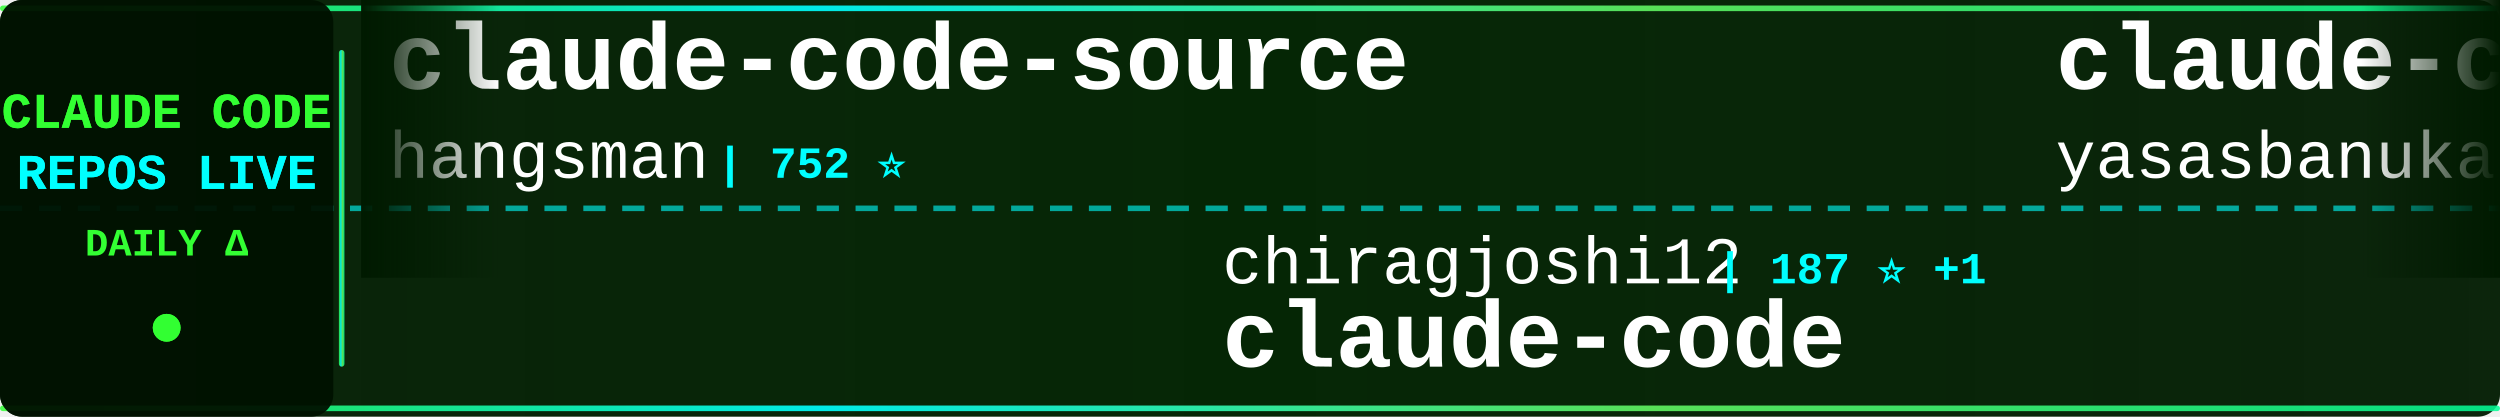
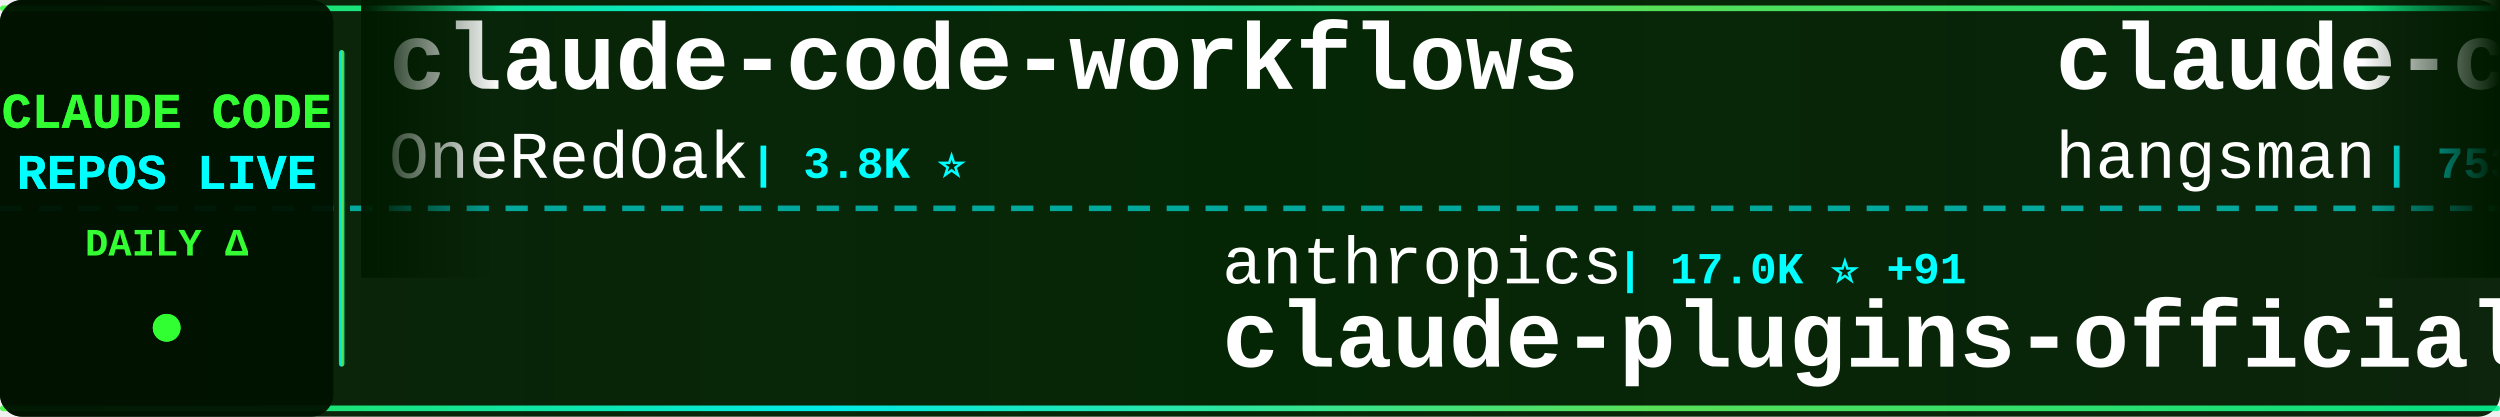
<svg xmlns="http://www.w3.org/2000/svg" width="900" height="150">
  <defs>
    <linearGradient id="tickerBg" x1="0%" y1="0%" x2="100%" y2="0%">
      <stop offset="0%" style="stop-color:#001a00;stop-opacity:0.95" />
      <stop offset="50%" style="stop-color:#002200;stop-opacity:0.98" />
      <stop offset="100%" style="stop-color:#001a00;stop-opacity:0.95" />
    </linearGradient>
    <linearGradient id="borderGrad" x1="0%" y1="0%" x2="100%" y2="0%">
      <stop offset="0%" style="stop-color:#33ff33;stop-opacity:0.85">
        <animate attributeName="stop-opacity" values="0.85;1;0.85" dur="2s" repeatCount="indefinite" />
      </stop>
      <stop offset="33%" style="stop-color:#00ffff;stop-opacity:0.9">
        <animate attributeName="stop-opacity" values="0.9;1;0.9" dur="2.2s" repeatCount="indefinite" />
      </stop>
      <stop offset="66%" style="stop-color:#66ff66;stop-opacity:0.85">
        <animate attributeName="stop-opacity" values="0.85;1;0.85" dur="1.8s" repeatCount="indefinite" />
      </stop>
      <stop offset="100%" style="stop-color:#00ff99;stop-opacity:0.85">
        <animate attributeName="stop-opacity" values="0.85;1;0.85" dur="2s" repeatCount="indefinite" />
      </stop>
    </linearGradient>
    <filter id="textGlow">
      <feGaussianBlur stdDeviation="0.1" result="coloredBlur" />
      <feMerge>
        <feMergeNode in="coloredBlur" />
        <feMergeNode in="SourceGraphic" />
      </feMerge>
    </filter>
    <filter id="metricGlow">
      <feGaussianBlur stdDeviation="0.2" result="coloredBlur" />
      <feMerge>
        <feMergeNode in="coloredBlur" />
        <feMergeNode in="SourceGraphic" />
      </feMerge>
    </filter>
    <linearGradient id="leftFade" x1="0%" y1="0%" x2="100%" y2="0%">
      <stop offset="0%" style="stop-color:#001a00;stop-opacity:1" />
      <stop offset="100%" style="stop-color:#001a00;stop-opacity:0" />
    </linearGradient>
    <linearGradient id="rightFade" x1="0%" y1="0%" x2="100%" y2="0%">
      <stop offset="0%" style="stop-color:#001a00;stop-opacity:0" />
      <stop offset="100%" style="stop-color:#001a00;stop-opacity:1" />
    </linearGradient>
  </defs>
  <rect width="900" height="150" fill="url(#tickerBg)" rx="8" />
  <rect x="0" y="2" width="900" height="2" fill="url(#borderGrad)" rx="1" />
  <rect x="0" y="146" width="900" height="2" fill="url(#borderGrad)" rx="1" />
  <line x1="0" y1="75" x2="900" y2="75" stroke="#00ffff" stroke-width="2" stroke-dasharray="8 6" opacity="0.6" />
  <rect x="0" y="0" width="120" height="150" fill="#001100" opacity="0.95" rx="8" />
  <text x="60" y="46" font-family="'Courier New', monospace" font-size="18" font-weight="bold" fill="#33ff33" text-anchor="middle" filter="url(#textGlow)">
    CLAUDE CODE
  </text>
  <text x="60" y="68" font-family="'Courier New', monospace" font-size="18" font-weight="bold" fill="#00ffff" text-anchor="middle" filter="url(#textGlow)">
    REPOS LIVE
  </text>
  <text x="60" y="92" font-family="'Courier New', monospace" font-size="14" font-weight="bold" fill="#33ff33" text-anchor="middle">
    DAILY Δ
  </text>
  <circle cx="60" cy="118" r="5" fill="#33ff33" filter="url(#metricGlow)">
    <animate attributeName="r" values="4;6;4" dur="1.5s" repeatCount="indefinite" />
    <animate attributeName="opacity" values="0.6;1;0.6" dur="1.5s" repeatCount="indefinite" />
  </circle>
  <rect x="122" y="18" width="2" height="114" fill="url(#borderGrad)" rx="1" />
  <clipPath id="tickerClip">
    <rect x="130" y="0" width="770" height="150" />
  </clipPath>
  <g clip-path="url(#tickerClip)">
    <g id="tickerItems">
      <animateTransform attributeName="transform" attributeType="XML" type="translate" from="0 0" to="-3000 0" dur="54s" repeatCount="indefinite" />
      <g transform="translate(0, 0)">
+         <text x="140" y="32" font-family="'Courier New', monospace" font-size="34" font-weight="bold" fill="#ffffff">claude-code-workflows</text>
+         <text x="140" y="64" font-family="'Courier New', monospace" font-size="24" font-weight="normal" fill="#ffffff" opacity="1.0">OneRedOak</text>
+         <text x="270" y="64" font-family="'Courier New', monospace" font-size="16" font-weight="bold" fill="#00ffff"> | 3.8K ⭐</text>
+       </g>
+       <g transform="translate(300, 0)">
+         <text x="140" y="102" font-family="'Courier New', monospace" font-size="24" font-weight="normal" fill="#ffffff" opacity="1.0">anthropics</text>
+         <text x="282" y="102" font-family="'Courier New', monospace" font-size="16" font-weight="bold" fill="#00ffff"> | 17.0K ⭐ +91</text>
+         <text x="140" y="132" font-family="'Courier New', monospace" font-size="34" font-weight="bold" fill="#ffffff">claude-plugins-official</text>
+       </g>
+       <g transform="translate(600, 0)">
        <text x="140" y="32" font-family="'Courier New', monospace" font-size="34" font-weight="bold" fill="#ffffff">claude-code-source</text>
        <text x="140" y="64" font-family="'Courier New', monospace" font-size="24" font-weight="normal" fill="#ffffff" opacity="1.0">hangsman</text>
-         <text x="258" y="64" font-family="'Courier New', monospace" font-size="16" font-weight="bold" fill="#00ffff"> | 752 ⭐</text>
-       </g>
-       <g transform="translate(300, 0)">
-         <text x="140" y="102" font-family="'Courier New', monospace" font-size="24" font-weight="normal" fill="#ffffff" opacity="1.0">chiragjoshi12</text>
-         <text x="318" y="102" font-family="'Courier New', monospace" font-size="16" font-weight="bold" fill="#00ffff"> | 187 ⭐ +1</text>
-         <text x="140" y="132" font-family="'Courier New', monospace" font-size="34" font-weight="bold" fill="#ffffff">claude-code</text>
-       </g>
-       <g transform="translate(600, 0)">
-         <text x="140" y="32" font-family="'Courier New', monospace" font-size="34" font-weight="bold" fill="#ffffff">claude-code</text>
-         <text x="140" y="64" font-family="'Courier New', monospace" font-size="24" font-weight="normal" fill="#ffffff" opacity="1.0">yasasbanukaofficial</text>
-         <text x="390" y="64" font-family="'Courier New', monospace" font-size="16" font-weight="bold" fill="#00ffff"> | 2.5K ⭐ +61</text>
+         <text x="258" y="64" font-family="'Courier New', monospace" font-size="16" font-weight="bold" fill="#00ffff"> | 753 ⭐ +1</text>
      </g>
      <g transform="translate(900, 0)">
-         <text x="140" y="102" font-family="'Courier New', monospace" font-size="24" font-weight="normal" fill="#ffffff" opacity="1.0">sugyan</text>
-         <text x="234" y="102" font-family="'Courier New', monospace" font-size="16" font-weight="bold" fill="#00ffff"> | 1.0K ⭐ +3</text>
-         <text x="140" y="132" font-family="'Courier New', monospace" font-size="34" font-weight="bold" fill="#ffffff">claude-code-webui</text>
+         <text x="140" y="102" font-family="'Courier New', monospace" font-size="24" font-weight="normal" fill="#ffffff" opacity="1.0">Yeachan-Heo</text>
+         <text x="294" y="102" font-family="'Courier New', monospace" font-size="16" font-weight="bold" fill="#00ffff"> | 29.0K ⭐ +334</text>
+         <text x="140" y="132" font-family="'Courier New', monospace" font-size="34" font-weight="bold" fill="#ffffff">oh-my-claudecode</text>
      </g>
      <g transform="translate(1200, 0)">
-         <text x="140" y="32" font-family="'Courier New', monospace" font-size="34" font-weight="bold" fill="#ffffff">oh-my-claudecode</text>
-         <text x="140" y="64" font-family="'Courier New', monospace" font-size="24" font-weight="normal" fill="#ffffff" opacity="1.0">Yeachan-Heo</text>
-         <text x="294" y="64" font-family="'Courier New', monospace" font-size="16" font-weight="bold" fill="#00ffff"> | 28.9K ⭐ +361</text>
+         <text x="140" y="32" font-family="'Courier New', monospace" font-size="34" font-weight="bold" fill="#ffffff">claude-code</text>
+         <text x="140" y="64" font-family="'Courier New', monospace" font-size="24" font-weight="normal" fill="#ffffff" opacity="1.0">alex000kim</text>
+         <text x="282" y="64" font-family="'Courier New', monospace" font-size="16" font-weight="bold" fill="#00ffff"> | 213 ⭐ +1</text>
      </g>
      <g transform="translate(1500, 0)">
-         <text x="140" y="102" font-family="'Courier New', monospace" font-size="24" font-weight="normal" fill="#ffffff" opacity="1.0">paoloanzn</text>
-         <text x="270" y="102" font-family="'Courier New', monospace" font-size="16" font-weight="bold" fill="#00ffff"> | 7.8K ⭐ +49</text>
-         <text x="140" y="132" font-family="'Courier New', monospace" font-size="34" font-weight="bold" fill="#ffffff">free-code</text>
+         <text x="140" y="102" font-family="'Courier New', monospace" font-size="24" font-weight="normal" fill="#ffffff" opacity="1.0">garrytan</text>
+         <text x="258" y="102" font-family="'Courier New', monospace" font-size="16" font-weight="bold" fill="#00ffff"> | 72.9K ⭐ +873</text>
+         <text x="140" y="132" font-family="'Courier New', monospace" font-size="34" font-weight="bold" fill="#ffffff">gstack</text>
      </g>
      <g transform="translate(1800, 0)">
-         <text x="140" y="32" font-family="'Courier New', monospace" font-size="34" font-weight="bold" fill="#ffffff">claude-code-hub</text>
-         <text x="140" y="64" font-family="'Courier New', monospace" font-size="24" font-weight="normal" fill="#ffffff" opacity="1.0">ding113</text>
-         <text x="246" y="64" font-family="'Courier New', monospace" font-size="16" font-weight="bold" fill="#00ffff"> | 2.4K ⭐ +26</text>
+         <text x="140" y="32" font-family="'Courier New', monospace" font-size="34" font-weight="bold" fill="#ffffff">claude-code</text>
+         <text x="140" y="64" font-family="'Courier New', monospace" font-size="24" font-weight="normal" fill="#ffffff" opacity="1.0">chiragjoshi12</text>
+         <text x="318" y="64" font-family="'Courier New', monospace" font-size="16" font-weight="bold" fill="#00ffff"> | 187 ⭐ +1</text>
      </g>
      <g transform="translate(2100, 0)">
-         <text x="140" y="102" font-family="'Courier New', monospace" font-size="24" font-weight="normal" fill="#ffffff" opacity="1.0">isboyjc</text>
-         <text x="246" y="102" font-family="'Courier New', monospace" font-size="16" font-weight="bold" fill="#00ffff"> | 148 ⭐ +1</text>
-         <text x="140" y="132" font-family="'Courier New', monospace" font-size="34" font-weight="bold" fill="#ffffff">claude-code</text>
+         <text x="140" y="102" font-family="'Courier New', monospace" font-size="24" font-weight="normal" fill="#ffffff" opacity="1.0">ghuntley</text>
+         <text x="258" y="102" font-family="'Courier New', monospace" font-size="16" font-weight="bold" fill="#00ffff"> | 972 ⭐ +1</text>
+         <text x="140" y="132" font-family="'Courier New', monospace" font-size="34" font-weight="bold" fill="#ffffff">claude-code-source-code-...</text>
      </g>
      <g transform="translate(2400, 0)">
-         <text x="140" y="32" font-family="'Courier New', monospace" font-size="34" font-weight="bold" fill="#ffffff">claude-code-security-rev...</text>
-         <text x="140" y="64" font-family="'Courier New', monospace" font-size="24" font-weight="normal" fill="#ffffff" opacity="1.0">anthropics</text>
-         <text x="282" y="64" font-family="'Courier New', monospace" font-size="16" font-weight="bold" fill="#00ffff"> | 4.3K ⭐ +18</text>
+         <text x="140" y="32" font-family="'Courier New', monospace" font-size="34" font-weight="bold" fill="#ffffff">awesome-claude-code-suba...</text>
+         <text x="140" y="64" font-family="'Courier New', monospace" font-size="24" font-weight="normal" fill="#ffffff" opacity="1.0">VoltAgent</text>
+         <text x="270" y="64" font-family="'Courier New', monospace" font-size="16" font-weight="bold" fill="#00ffff"> | 17.4K ⭐ +98</text>
      </g>
      <g transform="translate(2700, 0)">
-         <text x="140" y="102" font-family="'Courier New', monospace" font-size="24" font-weight="normal" fill="#ffffff" opacity="1.0">T-Lab-CUHKSZ</text>
-         <text x="306" y="102" font-family="'Courier New', monospace" font-size="16" font-weight="bold" fill="#00ffff"> | 288 ⭐</text>
-         <text x="140" y="132" font-family="'Courier New', monospace" font-size="34" font-weight="bold" fill="#ffffff">claude-code</text>
+         <text x="140" y="102" font-family="'Courier New', monospace" font-size="24" font-weight="normal" fill="#ffffff" opacity="1.0">AprilNEA</text>
+         <text x="258" y="102" font-family="'Courier New', monospace" font-size="16" font-weight="bold" fill="#00ffff"> | 370 ⭐</text>
+         <text x="140" y="132" font-family="'Courier New', monospace" font-size="34" font-weight="bold" fill="#ffffff">claude-code-source</text>
      </g>
      <g transform="translate(3000, 0)">
+         <text x="140" y="32" font-family="'Courier New', monospace" font-size="34" font-weight="bold" fill="#ffffff">claude-code-workflows</text>
+         <text x="140" y="64" font-family="'Courier New', monospace" font-size="24" font-weight="normal" fill="#ffffff" opacity="1.0">OneRedOak</text>
+         <text x="270" y="64" font-family="'Courier New', monospace" font-size="16" font-weight="bold" fill="#00ffff"> | 3.8K ⭐</text>
+       </g>
+       <g transform="translate(3300, 0)">
+         <text x="140" y="102" font-family="'Courier New', monospace" font-size="24" font-weight="normal" fill="#ffffff" opacity="1.0">anthropics</text>
+         <text x="282" y="102" font-family="'Courier New', monospace" font-size="16" font-weight="bold" fill="#00ffff"> | 17.0K ⭐ +91</text>
+         <text x="140" y="132" font-family="'Courier New', monospace" font-size="34" font-weight="bold" fill="#ffffff">claude-plugins-official</text>
+       </g>
+       <g transform="translate(3600, 0)">
        <text x="140" y="32" font-family="'Courier New', monospace" font-size="34" font-weight="bold" fill="#ffffff">claude-code-source</text>
        <text x="140" y="64" font-family="'Courier New', monospace" font-size="24" font-weight="normal" fill="#ffffff" opacity="1.0">hangsman</text>
-         <text x="258" y="64" font-family="'Courier New', monospace" font-size="16" font-weight="bold" fill="#00ffff"> | 752 ⭐</text>
-       </g>
-       <g transform="translate(3300, 0)">
-         <text x="140" y="102" font-family="'Courier New', monospace" font-size="24" font-weight="normal" fill="#ffffff" opacity="1.0">chiragjoshi12</text>
-         <text x="318" y="102" font-family="'Courier New', monospace" font-size="16" font-weight="bold" fill="#00ffff"> | 187 ⭐ +1</text>
-         <text x="140" y="132" font-family="'Courier New', monospace" font-size="34" font-weight="bold" fill="#ffffff">claude-code</text>
-       </g>
-       <g transform="translate(3600, 0)">
-         <text x="140" y="32" font-family="'Courier New', monospace" font-size="34" font-weight="bold" fill="#ffffff">claude-code</text>
-         <text x="140" y="64" font-family="'Courier New', monospace" font-size="24" font-weight="normal" fill="#ffffff" opacity="1.0">yasasbanukaofficial</text>
-         <text x="390" y="64" font-family="'Courier New', monospace" font-size="16" font-weight="bold" fill="#00ffff"> | 2.5K ⭐ +61</text>
+         <text x="258" y="64" font-family="'Courier New', monospace" font-size="16" font-weight="bold" fill="#00ffff"> | 753 ⭐ +1</text>
      </g>
      <g transform="translate(3900, 0)">
-         <text x="140" y="102" font-family="'Courier New', monospace" font-size="24" font-weight="normal" fill="#ffffff" opacity="1.0">sugyan</text>
-         <text x="234" y="102" font-family="'Courier New', monospace" font-size="16" font-weight="bold" fill="#00ffff"> | 1.0K ⭐ +3</text>
-         <text x="140" y="132" font-family="'Courier New', monospace" font-size="34" font-weight="bold" fill="#ffffff">claude-code-webui</text>
+         <text x="140" y="102" font-family="'Courier New', monospace" font-size="24" font-weight="normal" fill="#ffffff" opacity="1.0">Yeachan-Heo</text>
+         <text x="294" y="102" font-family="'Courier New', monospace" font-size="16" font-weight="bold" fill="#00ffff"> | 29.0K ⭐ +334</text>
+         <text x="140" y="132" font-family="'Courier New', monospace" font-size="34" font-weight="bold" fill="#ffffff">oh-my-claudecode</text>
      </g>
    </g>
  </g>
  <rect x="130" y="0" width="50" height="100" fill="url(#leftFade)" />
  <rect x="850" y="0" width="50" height="100" fill="url(#rightFade)" />
</svg>
